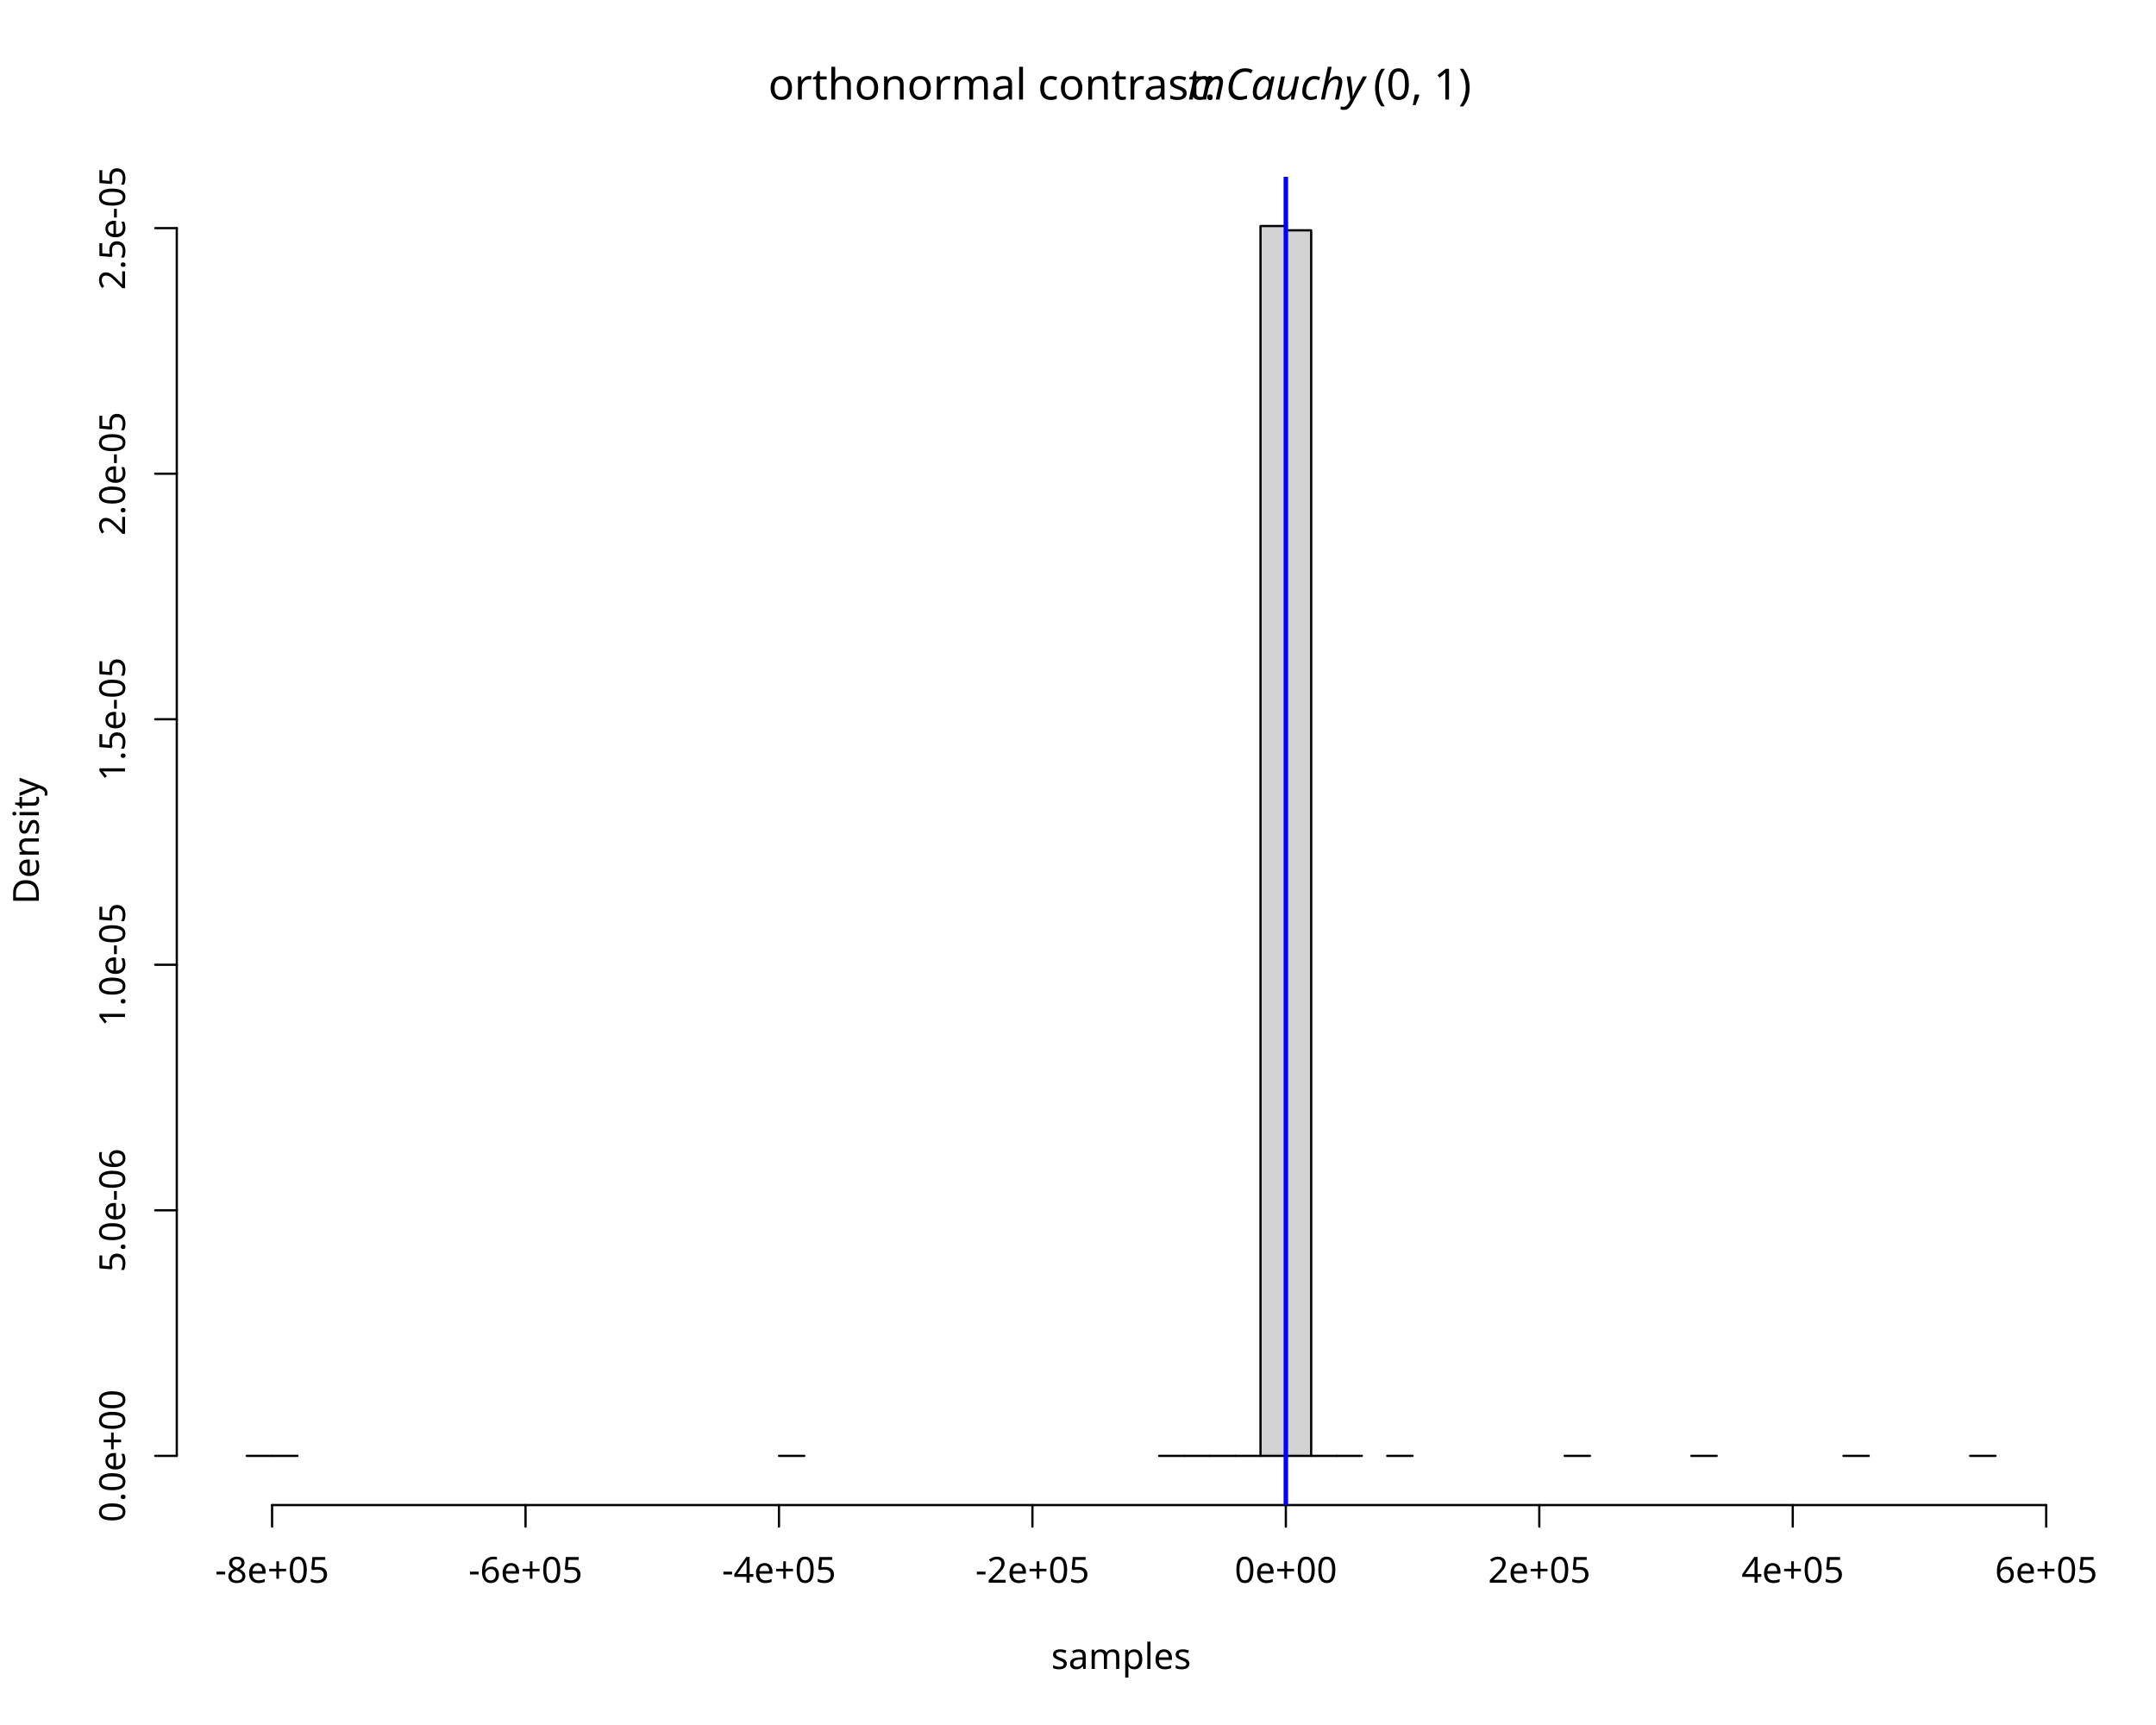
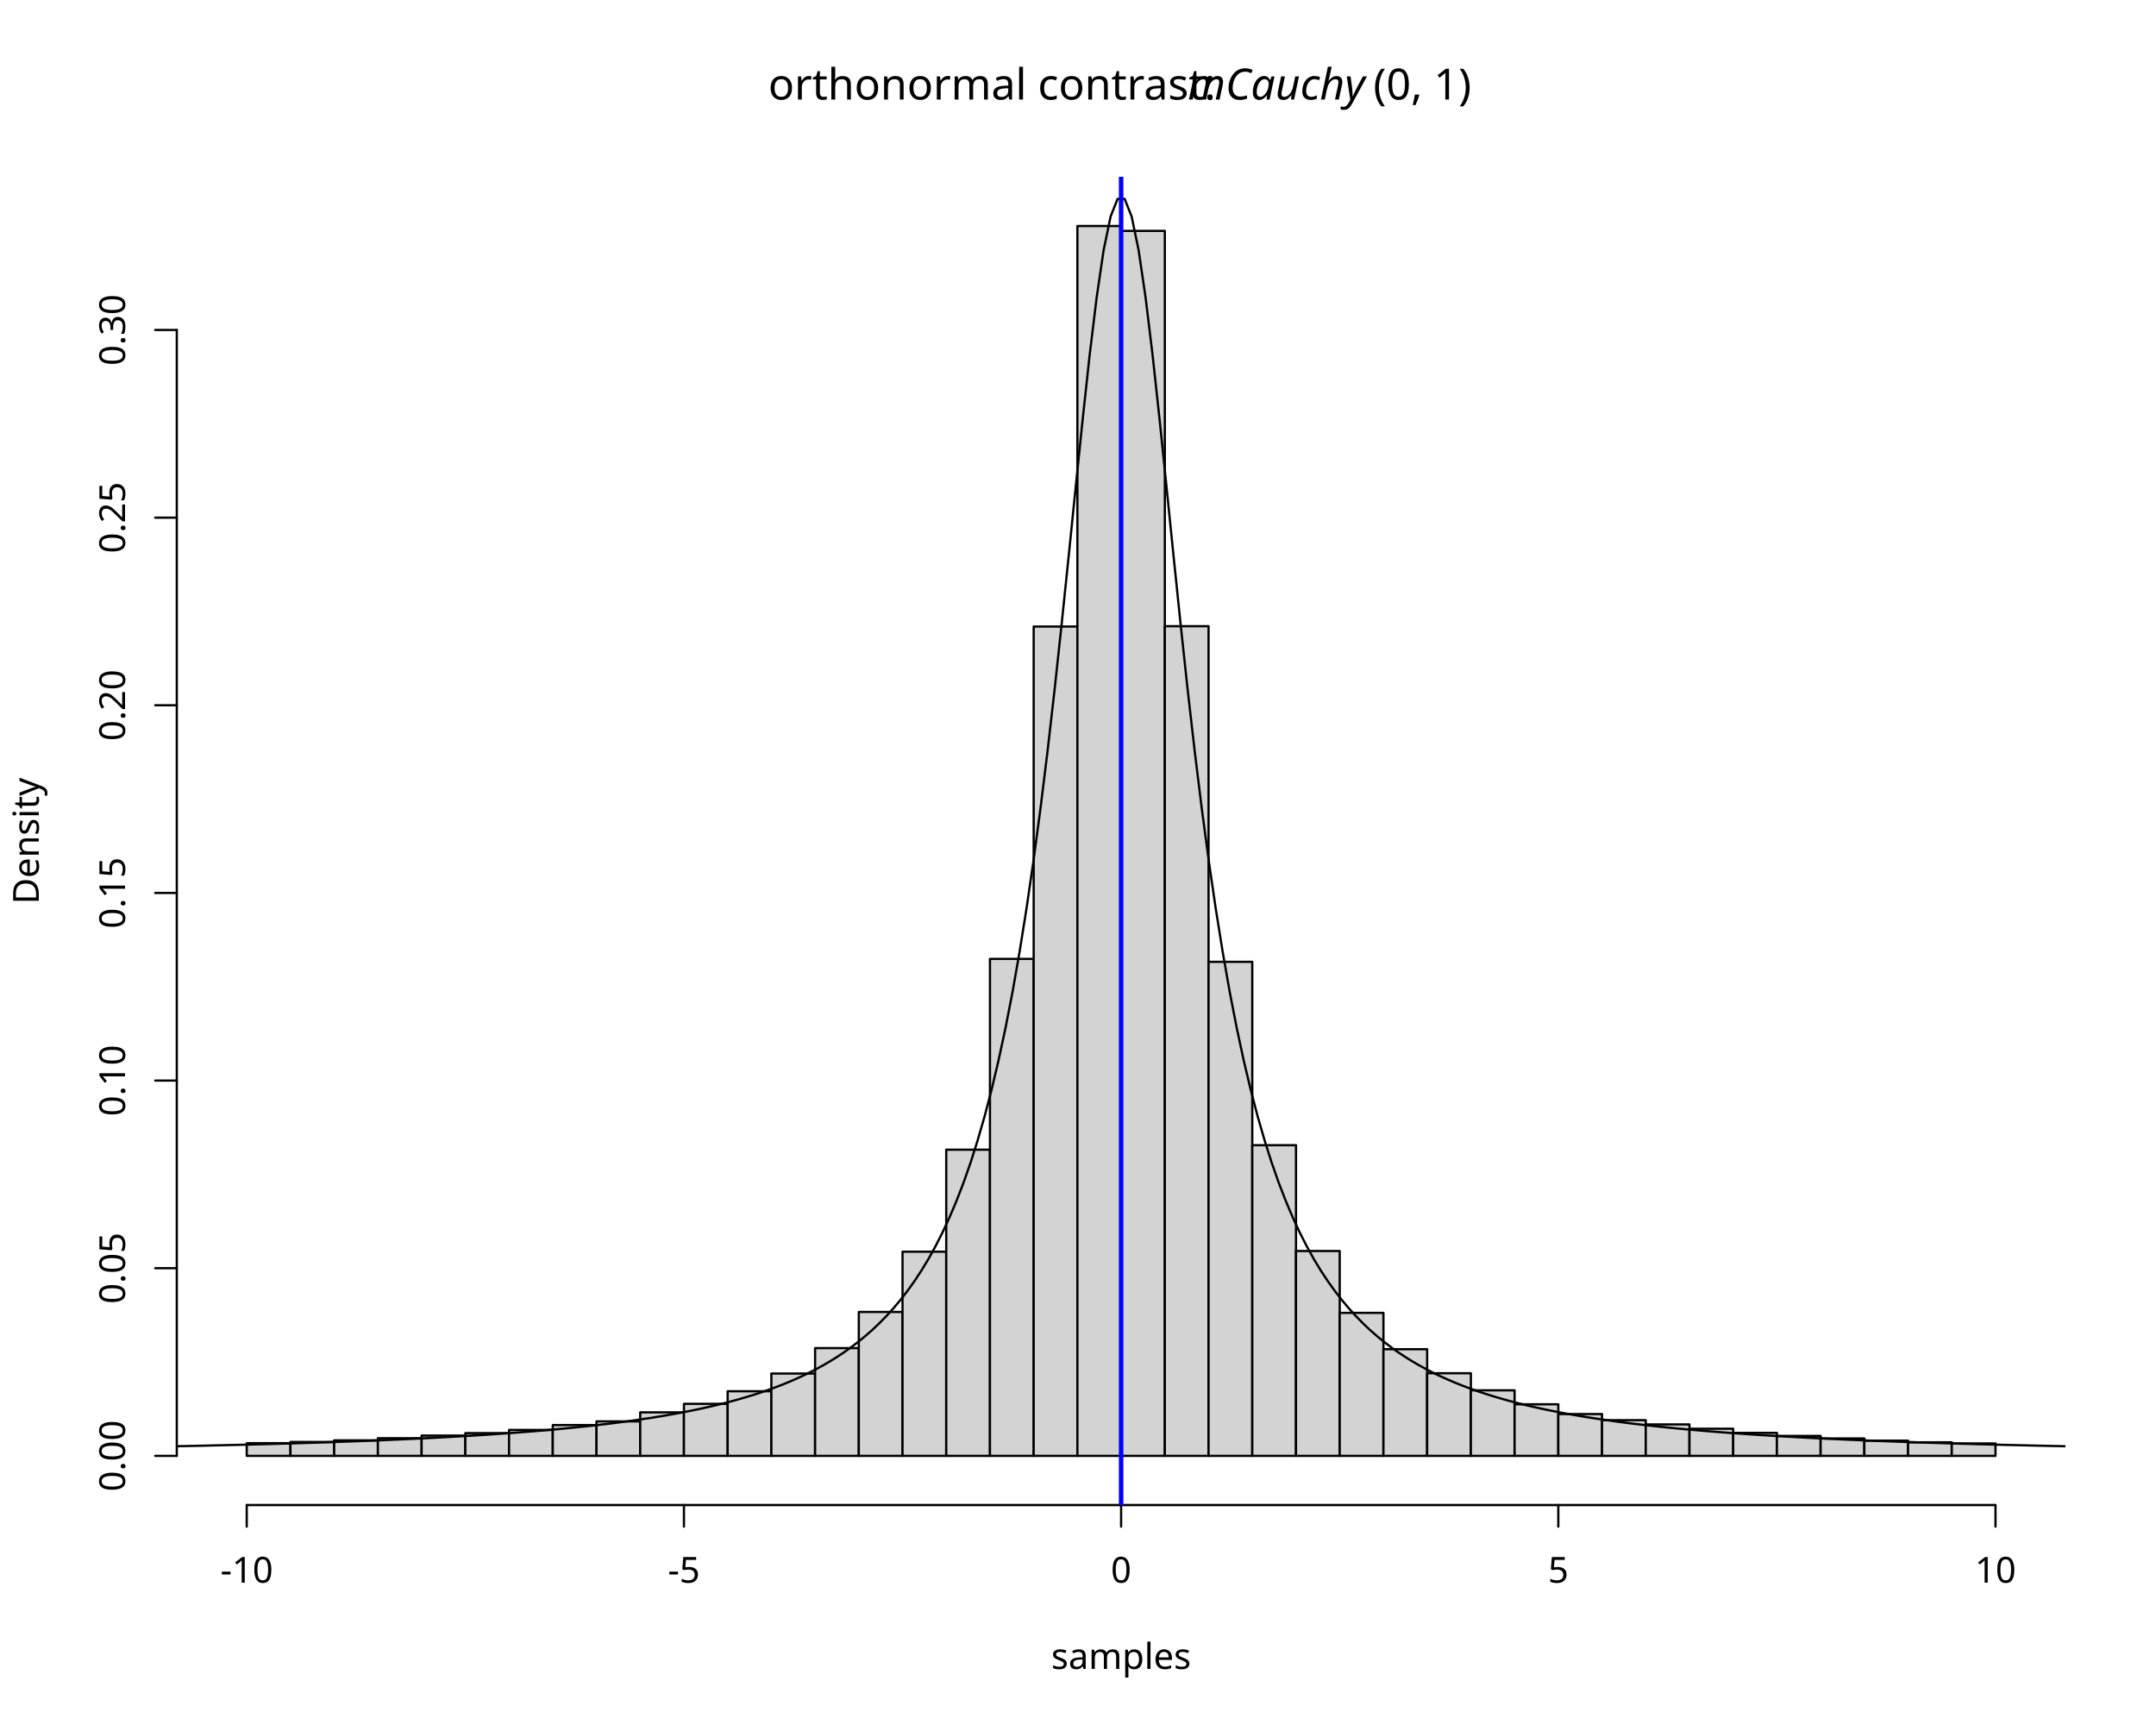
<svg xmlns="http://www.w3.org/2000/svg" class="svglite" data-engine-version="2.0" width="720.00pt" height="576.00pt" viewBox="0 0 720.00 576.00">
  <defs>
    <style type="text/css">
    .svglite line, .svglite polyline, .svglite polygon, .svglite path, .svglite rect, .svglite circle {
      fill: none;
      stroke: #000000;
      stroke-linecap: round;
      stroke-linejoin: round;
      stroke-miterlimit: 10.00;
    }
  </style>
  </defs>
  <rect width="100%" height="100%" style="stroke: none; fill: #FFFFFF;" />
  <defs>
    <clipPath id="cpMC4wMHw3MjAuMDB8MC4wMHw1NzYuMDA=">
      <rect x="0.00" y="0.00" width="720.00" height="576.00" />
    </clipPath>
  </defs>
  <g clip-path="url(#cpMC4wMHw3MjAuMDB8MC4wMHw1NzYuMDA=)">
    <text x="256.56" y="33.24" style="font-size: 14.40px; font-family: sans;" textLength="140.08px" lengthAdjust="spacingAndGlyphs">orthonormal contrast: </text>
    <text x="396.64" y="33.24" style="font-size: 14.40px; font-style: italic; font-family: sans;" textLength="60.84px" lengthAdjust="spacingAndGlyphs">mCauchy</text>
    <text x="458.63" y="33.24" style="font-size: 14.40px; font-family: sans;" textLength="33.61px" lengthAdjust="spacingAndGlyphs">(0, 1)</text>
    <text x="374.40" y="557.28" text-anchor="middle" style="font-size: 12.00px; font-family: sans;" textLength="44.70px" lengthAdjust="spacingAndGlyphs">samples</text>
    <text transform="translate(12.96,280.80) rotate(-90)" text-anchor="middle" style="font-size: 12.00px; font-family: sans;" textLength="40.02px" lengthAdjust="spacingAndGlyphs">Density</text>
-     <line x1="90.86" y1="502.56" x2="683.33" y2="502.56" style="stroke-width: 0.75;" />
-     <line x1="90.86" y1="502.56" x2="90.86" y2="509.76" style="stroke-width: 0.75;" />
-     <line x1="175.50" y1="502.56" x2="175.50" y2="509.76" style="stroke-width: 0.75;" />
-     <line x1="260.14" y1="502.56" x2="260.14" y2="509.76" style="stroke-width: 0.75;" />
-     <line x1="344.78" y1="502.56" x2="344.78" y2="509.76" style="stroke-width: 0.75;" />
-     <line x1="429.41" y1="502.56" x2="429.41" y2="509.76" style="stroke-width: 0.75;" />
-     <line x1="514.05" y1="502.56" x2="514.05" y2="509.76" style="stroke-width: 0.75;" />
-     <line x1="598.69" y1="502.56" x2="598.69" y2="509.76" style="stroke-width: 0.75;" />
-     <line x1="683.33" y1="502.56" x2="683.33" y2="509.76" style="stroke-width: 0.75;" />
-     <text x="90.86" y="528.48" text-anchor="middle" style="font-size: 12.00px; font-family: sans;" textLength="37.71px" lengthAdjust="spacingAndGlyphs">-8e+05</text>
-     <text x="175.50" y="528.48" text-anchor="middle" style="font-size: 12.00px; font-family: sans;" textLength="37.71px" lengthAdjust="spacingAndGlyphs">-6e+05</text>
-     <text x="260.14" y="528.48" text-anchor="middle" style="font-size: 12.00px; font-family: sans;" textLength="37.71px" lengthAdjust="spacingAndGlyphs">-4e+05</text>
-     <text x="344.78" y="528.48" text-anchor="middle" style="font-size: 12.00px; font-family: sans;" textLength="37.71px" lengthAdjust="spacingAndGlyphs">-2e+05</text>
-     <text x="429.41" y="528.48" text-anchor="middle" style="font-size: 12.00px; font-family: sans;" textLength="33.71px" lengthAdjust="spacingAndGlyphs">0e+00</text>
-     <text x="514.05" y="528.48" text-anchor="middle" style="font-size: 12.00px; font-family: sans;" textLength="33.71px" lengthAdjust="spacingAndGlyphs">2e+05</text>
-     <text x="598.69" y="528.48" text-anchor="middle" style="font-size: 12.00px; font-family: sans;" textLength="33.71px" lengthAdjust="spacingAndGlyphs">4e+05</text>
-     <text x="683.33" y="528.48" text-anchor="middle" style="font-size: 12.00px; font-family: sans;" textLength="33.71px" lengthAdjust="spacingAndGlyphs">6e+05</text>
-     <line x1="59.04" y1="486.13" x2="59.04" y2="76.18" style="stroke-width: 0.75;" />
+     <line x1="82.40" y1="502.56" x2="666.40" y2="502.56" style="stroke-width: 0.75;" />
+     <line x1="82.40" y1="502.56" x2="82.40" y2="509.76" style="stroke-width: 0.75;" />
+     <line x1="228.40" y1="502.56" x2="228.40" y2="509.76" style="stroke-width: 0.75;" />
+     <line x1="374.40" y1="502.56" x2="374.40" y2="509.76" style="stroke-width: 0.75;" />
+     <line x1="520.40" y1="502.56" x2="520.40" y2="509.76" style="stroke-width: 0.75;" />
+     <line x1="666.40" y1="502.56" x2="666.40" y2="509.76" style="stroke-width: 0.75;" />
+     <text x="82.40" y="528.48" text-anchor="middle" style="font-size: 12.00px; font-family: sans;" textLength="17.34px" lengthAdjust="spacingAndGlyphs">-10</text>
+     <text x="228.40" y="528.48" text-anchor="middle" style="font-size: 12.00px; font-family: sans;" textLength="10.67px" lengthAdjust="spacingAndGlyphs">-5</text>
+     <text x="374.40" y="528.48" text-anchor="middle" style="font-size: 12.00px; font-family: sans;" textLength="6.67px" lengthAdjust="spacingAndGlyphs">0</text>
+     <text x="520.40" y="528.48" text-anchor="middle" style="font-size: 12.00px; font-family: sans;" textLength="6.67px" lengthAdjust="spacingAndGlyphs">5</text>
+     <text x="666.40" y="528.48" text-anchor="middle" style="font-size: 12.00px; font-family: sans;" textLength="13.35px" lengthAdjust="spacingAndGlyphs">10</text>
+     <line x1="59.04" y1="486.13" x2="59.04" y2="110.18" style="stroke-width: 0.75;" />
    <line x1="59.04" y1="486.13" x2="51.84" y2="486.13" style="stroke-width: 0.75;" />
-     <line x1="59.04" y1="404.14" x2="51.84" y2="404.14" style="stroke-width: 0.75;" />
-     <line x1="59.04" y1="322.15" x2="51.84" y2="322.15" style="stroke-width: 0.75;" />
-     <line x1="59.04" y1="240.16" x2="51.84" y2="240.16" style="stroke-width: 0.75;" />
-     <line x1="59.04" y1="158.17" x2="51.84" y2="158.17" style="stroke-width: 0.75;" />
-     <line x1="59.04" y1="76.18" x2="51.84" y2="76.18" style="stroke-width: 0.75;" />
-     <text transform="translate(41.76,486.13) rotate(-90)" text-anchor="middle" style="font-size: 12.00px; font-family: sans;" textLength="43.72px" lengthAdjust="spacingAndGlyphs">0.0e+00</text>
-     <text transform="translate(41.76,404.14) rotate(-90)" text-anchor="middle" style="font-size: 12.00px; font-family: sans;" textLength="40.70px" lengthAdjust="spacingAndGlyphs">5.0e-06</text>
-     <text transform="translate(41.76,322.15) rotate(-90)" text-anchor="middle" style="font-size: 12.00px; font-family: sans;" textLength="40.70px" lengthAdjust="spacingAndGlyphs">1.0e-05</text>
-     <text transform="translate(41.76,240.16) rotate(-90)" text-anchor="middle" style="font-size: 12.00px; font-family: sans;" textLength="40.70px" lengthAdjust="spacingAndGlyphs">1.5e-05</text>
-     <text transform="translate(41.76,158.17) rotate(-90)" text-anchor="middle" style="font-size: 12.00px; font-family: sans;" textLength="40.70px" lengthAdjust="spacingAndGlyphs">2.0e-05</text>
-     <text transform="translate(41.76,76.18) rotate(-90)" text-anchor="middle" style="font-size: 12.00px; font-family: sans;" textLength="40.70px" lengthAdjust="spacingAndGlyphs">2.5e-05</text>
+     <line x1="59.04" y1="423.47" x2="51.84" y2="423.47" style="stroke-width: 0.75;" />
+     <line x1="59.04" y1="360.81" x2="51.84" y2="360.81" style="stroke-width: 0.75;" />
+     <line x1="59.04" y1="298.16" x2="51.84" y2="298.16" style="stroke-width: 0.75;" />
+     <line x1="59.04" y1="235.50" x2="51.84" y2="235.50" style="stroke-width: 0.75;" />
+     <line x1="59.04" y1="172.84" x2="51.84" y2="172.84" style="stroke-width: 0.75;" />
+     <line x1="59.04" y1="110.18" x2="51.84" y2="110.18" style="stroke-width: 0.75;" />
+     <text transform="translate(41.76,486.13) rotate(-90)" text-anchor="middle" style="font-size: 12.00px; font-family: sans;" textLength="23.36px" lengthAdjust="spacingAndGlyphs">0.00</text>
+     <text transform="translate(41.76,423.47) rotate(-90)" text-anchor="middle" style="font-size: 12.00px; font-family: sans;" textLength="23.36px" lengthAdjust="spacingAndGlyphs">0.05</text>
+     <text transform="translate(41.76,360.81) rotate(-90)" text-anchor="middle" style="font-size: 12.00px; font-family: sans;" textLength="23.36px" lengthAdjust="spacingAndGlyphs">0.10</text>
+     <text transform="translate(41.76,298.16) rotate(-90)" text-anchor="middle" style="font-size: 12.00px; font-family: sans;" textLength="23.36px" lengthAdjust="spacingAndGlyphs">0.15</text>
+     <text transform="translate(41.76,235.50) rotate(-90)" text-anchor="middle" style="font-size: 12.00px; font-family: sans;" textLength="23.36px" lengthAdjust="spacingAndGlyphs">0.20</text>
+     <text transform="translate(41.76,172.84) rotate(-90)" text-anchor="middle" style="font-size: 12.00px; font-family: sans;" textLength="23.36px" lengthAdjust="spacingAndGlyphs">0.25</text>
+     <text transform="translate(41.76,110.18) rotate(-90)" text-anchor="middle" style="font-size: 12.00px; font-family: sans;" textLength="23.36px" lengthAdjust="spacingAndGlyphs">0.30</text>
  </g>
  <defs>
    <clipPath id="cpNTkuMDR8Njg5Ljc2fDU5LjA0fDUwMi41Ng==">
      <rect x="59.04" y="59.04" width="630.72" height="443.52" />
    </clipPath>
  </defs>
  <g clip-path="url(#cpNTkuMDR8Njg5Ljc2fDU5LjA0fDUwMi41Ng==)">
-     <rect x="82.40" y="486.13" width="8.46" height="0.001" style="stroke-width: 0.75; fill: #D3D3D3;" />
-     <rect x="90.86" y="486.13" width="8.46" height="0.001" style="stroke-width: 0.75; fill: #D3D3D3;" />
-     <rect x="99.33" y="486.13" width="8.46" height="0.00" style="stroke-width: 0.75; fill: #D3D3D3;" />
-     <rect x="107.79" y="486.13" width="8.46" height="0.00" style="stroke-width: 0.75; fill: #D3D3D3;" />
-     <rect x="116.26" y="486.13" width="8.46" height="0.00" style="stroke-width: 0.75; fill: #D3D3D3;" />
-     <rect x="124.72" y="486.13" width="8.46" height="0.00" style="stroke-width: 0.75; fill: #D3D3D3;" />
-     <rect x="133.18" y="486.13" width="8.46" height="0.00" style="stroke-width: 0.75; fill: #D3D3D3;" />
-     <rect x="141.65" y="486.13" width="8.46" height="0.00" style="stroke-width: 0.75; fill: #D3D3D3;" />
-     <rect x="150.11" y="486.13" width="8.46" height="0.00" style="stroke-width: 0.75; fill: #D3D3D3;" />
-     <rect x="158.57" y="486.13" width="8.46" height="0.00" style="stroke-width: 0.75; fill: #D3D3D3;" />
-     <rect x="167.04" y="486.13" width="8.46" height="0.00" style="stroke-width: 0.75; fill: #D3D3D3;" />
-     <rect x="175.50" y="486.13" width="8.46" height="0.00" style="stroke-width: 0.75; fill: #D3D3D3;" />
-     <rect x="183.97" y="486.13" width="8.46" height="0.00" style="stroke-width: 0.75; fill: #D3D3D3;" />
-     <rect x="192.43" y="486.13" width="8.46" height="0.00" style="stroke-width: 0.75; fill: #D3D3D3;" />
-     <rect x="200.89" y="486.13" width="8.46" height="0.00" style="stroke-width: 0.75; fill: #D3D3D3;" />
-     <rect x="209.36" y="486.13" width="8.46" height="0.00" style="stroke-width: 0.75; fill: #D3D3D3;" />
-     <rect x="217.82" y="486.13" width="8.46" height="0.00" style="stroke-width: 0.75; fill: #D3D3D3;" />
-     <rect x="226.28" y="486.13" width="8.46" height="0.00" style="stroke-width: 0.75; fill: #D3D3D3;" />
-     <rect x="234.75" y="486.13" width="8.46" height="0.00" style="stroke-width: 0.75; fill: #D3D3D3;" />
-     <rect x="243.21" y="486.13" width="8.46" height="0.00" style="stroke-width: 0.75; fill: #D3D3D3;" />
-     <rect x="251.68" y="486.13" width="8.46" height="0.00" style="stroke-width: 0.75; fill: #D3D3D3;" />
-     <rect x="260.14" y="486.13" width="8.46" height="0.001" style="stroke-width: 0.75; fill: #D3D3D3;" />
-     <rect x="268.60" y="486.13" width="8.46" height="0.00" style="stroke-width: 0.75; fill: #D3D3D3;" />
-     <rect x="277.07" y="486.13" width="8.46" height="0.00" style="stroke-width: 0.75; fill: #D3D3D3;" />
-     <rect x="285.53" y="486.13" width="8.46" height="0.00" style="stroke-width: 0.75; fill: #D3D3D3;" />
-     <rect x="293.99" y="486.13" width="8.46" height="0.00" style="stroke-width: 0.75; fill: #D3D3D3;" />
-     <rect x="302.46" y="486.13" width="8.46" height="0.00" style="stroke-width: 0.75; fill: #D3D3D3;" />
-     <rect x="310.92" y="486.13" width="8.46" height="0.00" style="stroke-width: 0.75; fill: #D3D3D3;" />
-     <rect x="319.39" y="486.13" width="8.46" height="0.00" style="stroke-width: 0.75; fill: #D3D3D3;" />
-     <rect x="327.85" y="486.13" width="8.46" height="0.00" style="stroke-width: 0.75; fill: #D3D3D3;" />
-     <rect x="336.31" y="486.13" width="8.46" height="0.00" style="stroke-width: 0.75; fill: #D3D3D3;" />
-     <rect x="344.78" y="486.13" width="8.46" height="0.00" style="stroke-width: 0.75; fill: #D3D3D3;" />
-     <rect x="353.24" y="486.13" width="8.46" height="0.00" style="stroke-width: 0.75; fill: #D3D3D3;" />
-     <rect x="361.70" y="486.13" width="8.46" height="0.00" style="stroke-width: 0.75; fill: #D3D3D3;" />
-     <rect x="370.17" y="486.13" width="8.46" height="0.00" style="stroke-width: 0.75; fill: #D3D3D3;" />
-     <rect x="378.63" y="486.13" width="8.46" height="0.00" style="stroke-width: 0.75; fill: #D3D3D3;" />
-     <rect x="387.10" y="486.13" width="8.46" height="0.001" style="stroke-width: 0.75; fill: #D3D3D3;" />
-     <rect x="395.56" y="486.13" width="8.46" height="0.001" style="stroke-width: 0.75; fill: #D3D3D3;" />
-     <rect x="404.02" y="486.13" width="8.46" height="0.002" style="stroke-width: 0.75; fill: #D3D3D3;" />
-     <rect x="412.49" y="486.13" width="8.46" height="0.003" style="stroke-width: 0.75; fill: #D3D3D3;" />
-     <rect x="420.95" y="75.47" width="8.46" height="410.67" style="stroke-width: 0.75; fill: #D3D3D3;" />
-     <rect x="429.41" y="76.91" width="8.46" height="409.22" style="stroke-width: 0.75; fill: #D3D3D3;" />
-     <rect x="437.88" y="486.13" width="8.46" height="0.002" style="stroke-width: 0.75; fill: #D3D3D3;" />
-     <rect x="446.34" y="486.13" width="8.46" height="0.003" style="stroke-width: 0.75; fill: #D3D3D3;" />
-     <rect x="454.81" y="486.13" width="8.46" height="0.00" style="stroke-width: 0.75; fill: #D3D3D3;" />
-     <rect x="463.27" y="486.13" width="8.46" height="0.003" style="stroke-width: 0.75; fill: #D3D3D3;" />
-     <rect x="471.73" y="486.13" width="8.46" height="0.00" style="stroke-width: 0.75; fill: #D3D3D3;" />
-     <rect x="480.20" y="486.13" width="8.46" height="0.00" style="stroke-width: 0.75; fill: #D3D3D3;" />
-     <rect x="488.66" y="486.13" width="8.46" height="0.00" style="stroke-width: 0.75; fill: #D3D3D3;" />
-     <rect x="497.12" y="486.13" width="8.46" height="0.00" style="stroke-width: 0.75; fill: #D3D3D3;" />
-     <rect x="505.59" y="486.13" width="8.46" height="0.00" style="stroke-width: 0.75; fill: #D3D3D3;" />
-     <rect x="514.05" y="486.13" width="8.46" height="0.00" style="stroke-width: 0.75; fill: #D3D3D3;" />
-     <rect x="522.52" y="486.13" width="8.46" height="0.001" style="stroke-width: 0.75; fill: #D3D3D3;" />
-     <rect x="530.98" y="486.13" width="8.46" height="0.00" style="stroke-width: 0.75; fill: #D3D3D3;" />
-     <rect x="539.44" y="486.13" width="8.46" height="0.00" style="stroke-width: 0.75; fill: #D3D3D3;" />
-     <rect x="547.91" y="486.13" width="8.46" height="0.00" style="stroke-width: 0.75; fill: #D3D3D3;" />
-     <rect x="556.37" y="486.13" width="8.46" height="0.00" style="stroke-width: 0.75; fill: #D3D3D3;" />
-     <rect x="564.83" y="486.13" width="8.46" height="0.002" style="stroke-width: 0.75; fill: #D3D3D3;" />
-     <rect x="573.30" y="486.13" width="8.46" height="0.00" style="stroke-width: 0.75; fill: #D3D3D3;" />
-     <rect x="581.76" y="486.13" width="8.46" height="0.00" style="stroke-width: 0.75; fill: #D3D3D3;" />
-     <rect x="590.23" y="486.13" width="8.46" height="0.00" style="stroke-width: 0.75; fill: #D3D3D3;" />
-     <rect x="598.69" y="486.13" width="8.46" height="0.00" style="stroke-width: 0.75; fill: #D3D3D3;" />
-     <rect x="607.15" y="486.13" width="8.46" height="0.00" style="stroke-width: 0.75; fill: #D3D3D3;" />
-     <rect x="615.62" y="486.13" width="8.46" height="0.001" style="stroke-width: 0.75; fill: #D3D3D3;" />
-     <rect x="624.08" y="486.13" width="8.46" height="0.00" style="stroke-width: 0.75; fill: #D3D3D3;" />
-     <rect x="632.54" y="486.13" width="8.46" height="0.00" style="stroke-width: 0.75; fill: #D3D3D3;" />
-     <rect x="641.01" y="486.13" width="8.46" height="0.00" style="stroke-width: 0.75; fill: #D3D3D3;" />
-     <rect x="649.47" y="486.13" width="8.46" height="0.00" style="stroke-width: 0.75; fill: #D3D3D3;" />
-     <rect x="657.94" y="486.13" width="8.46" height="0.001" style="stroke-width: 0.75; fill: #D3D3D3;" />
-     <polyline points="429.40,-2607.03 429.40,-2619.44 429.40,-2631.93 429.40,-2644.50 429.40,-2657.14 429.40,-2669.86 429.40,-2682.65 429.40,-2695.53 429.40,-2708.48 429.40,-2721.51 429.40,-2734.62 429.40,-2747.82 429.40,-2761.09 429.40,-2774.44 429.40,-2787.88 429.40,-2801.40 429.40,-2815.01 429.40,-2828.70 429.40,-2842.47 429.40,-2856.33 429.40,-2870.28 429.40,-2880.00 " style="stroke-width: 0.75;" />
-     <polyline points="429.43,-2880.00 429.43,-2870.28 429.43,-2856.33 429.43,-2842.47 429.43,-2828.70 429.43,-2815.01 429.43,-2801.40 429.43,-2787.88 429.43,-2774.44 429.43,-2761.09 429.43,-2747.82 429.43,-2734.62 429.43,-2721.51 429.43,-2708.48 429.43,-2695.53 429.43,-2682.65 429.43,-2669.86 429.43,-2657.14 429.43,-2644.50 429.43,-2631.93 429.43,-2619.44 429.43,-2607.03 " style="stroke-width: 0.75;" />
-     <line x1="429.41" y1="502.56" x2="429.41" y2="59.04" style="stroke-width: 1.50; stroke: #0000FF;" />
+     <rect x="82.40" y="481.89" width="14.60" height="4.25" style="stroke-width: 0.75; fill: #D3D3D3;" />
+     <rect x="97.00" y="481.49" width="14.60" height="4.65" style="stroke-width: 0.75; fill: #D3D3D3;" />
+     <rect x="111.60" y="480.95" width="14.60" height="5.19" style="stroke-width: 0.75; fill: #D3D3D3;" />
+     <rect x="126.20" y="480.24" width="14.60" height="5.89" style="stroke-width: 0.75; fill: #D3D3D3;" />
+     <rect x="140.80" y="479.35" width="14.60" height="6.79" style="stroke-width: 0.75; fill: #D3D3D3;" />
+     <rect x="155.40" y="478.54" width="14.60" height="7.59" style="stroke-width: 0.75; fill: #D3D3D3;" />
+     <rect x="170.00" y="477.47" width="14.60" height="8.67" style="stroke-width: 0.75; fill: #D3D3D3;" />
+     <rect x="184.60" y="475.85" width="14.60" height="10.29" style="stroke-width: 0.75; fill: #D3D3D3;" />
+     <rect x="199.20" y="474.61" width="14.60" height="11.53" style="stroke-width: 0.75; fill: #D3D3D3;" />
+     <rect x="213.80" y="471.60" width="14.60" height="14.53" style="stroke-width: 0.75; fill: #D3D3D3;" />
+     <rect x="228.40" y="468.76" width="14.60" height="17.37" style="stroke-width: 0.75; fill: #D3D3D3;" />
+     <rect x="243.00" y="464.56" width="14.60" height="21.57" style="stroke-width: 0.75; fill: #D3D3D3;" />
+     <rect x="257.60" y="458.64" width="14.60" height="27.50" style="stroke-width: 0.75; fill: #D3D3D3;" />
+     <rect x="272.20" y="450.16" width="14.60" height="35.97" style="stroke-width: 0.75; fill: #D3D3D3;" />
+     <rect x="286.80" y="438.08" width="14.60" height="48.05" style="stroke-width: 0.75; fill: #D3D3D3;" />
+     <rect x="301.40" y="417.96" width="14.60" height="68.17" style="stroke-width: 0.75; fill: #D3D3D3;" />
+     <rect x="316.00" y="383.89" width="14.60" height="102.24" style="stroke-width: 0.75; fill: #D3D3D3;" />
+     <rect x="330.60" y="320.19" width="14.60" height="165.94" style="stroke-width: 0.75; fill: #D3D3D3;" />
+     <rect x="345.20" y="209.22" width="14.60" height="276.92" style="stroke-width: 0.75; fill: #D3D3D3;" />
+     <rect x="359.80" y="75.47" width="14.60" height="410.67" style="stroke-width: 0.75; fill: #D3D3D3;" />
+     <rect x="374.40" y="77.10" width="14.60" height="409.03" style="stroke-width: 0.75; fill: #D3D3D3;" />
+     <rect x="389.00" y="209.10" width="14.60" height="277.03" style="stroke-width: 0.75; fill: #D3D3D3;" />
+     <rect x="403.60" y="321.16" width="14.60" height="164.97" style="stroke-width: 0.75; fill: #D3D3D3;" />
+     <rect x="418.20" y="382.40" width="14.60" height="103.73" style="stroke-width: 0.75; fill: #D3D3D3;" />
+     <rect x="432.80" y="417.73" width="14.60" height="68.40" style="stroke-width: 0.75; fill: #D3D3D3;" />
+     <rect x="447.40" y="438.38" width="14.60" height="47.75" style="stroke-width: 0.75; fill: #D3D3D3;" />
+     <rect x="462.00" y="450.51" width="14.60" height="35.62" style="stroke-width: 0.75; fill: #D3D3D3;" />
+     <rect x="476.60" y="458.54" width="14.60" height="27.59" style="stroke-width: 0.75; fill: #D3D3D3;" />
+     <rect x="491.20" y="464.25" width="14.60" height="21.88" style="stroke-width: 0.75; fill: #D3D3D3;" />
+     <rect x="505.80" y="468.91" width="14.60" height="17.22" style="stroke-width: 0.75; fill: #D3D3D3;" />
+     <rect x="520.40" y="472.17" width="14.60" height="13.96" style="stroke-width: 0.75; fill: #D3D3D3;" />
+     <rect x="535.00" y="474.22" width="14.60" height="11.91" style="stroke-width: 0.75; fill: #D3D3D3;" />
+     <rect x="549.60" y="475.64" width="14.60" height="10.49" style="stroke-width: 0.75; fill: #D3D3D3;" />
+     <rect x="564.20" y="477.07" width="14.60" height="9.07" style="stroke-width: 0.75; fill: #D3D3D3;" />
+     <rect x="578.80" y="478.45" width="14.60" height="7.68" style="stroke-width: 0.75; fill: #D3D3D3;" />
+     <rect x="593.40" y="479.48" width="14.60" height="6.65" style="stroke-width: 0.75; fill: #D3D3D3;" />
+     <rect x="608.00" y="480.31" width="14.60" height="5.82" style="stroke-width: 0.75; fill: #D3D3D3;" />
+     <rect x="622.60" y="481.04" width="14.60" height="5.09" style="stroke-width: 0.75; fill: #D3D3D3;" />
+     <rect x="637.20" y="481.60" width="14.60" height="4.54" style="stroke-width: 0.75; fill: #D3D3D3;" />
+     <rect x="651.80" y="481.98" width="14.60" height="4.16" style="stroke-width: 0.75; fill: #D3D3D3;" />
+     <polyline points="-793.60,485.90 -791.26,485.90 -788.92,485.90 -786.58,485.89 -784.25,485.89 -781.91,485.89 -779.57,485.89 -777.23,485.89 -774.89,485.89 -772.55,485.89 -770.22,485.89 -767.88,485.89 -765.54,485.89 -763.20,485.88 -760.86,485.88 -758.52,485.88 -756.19,485.88 -753.85,485.88 -751.51,485.88 -749.17,485.88 -746.83,485.88 -744.49,485.88 -742.16,485.87 -739.82,485.87 -737.48,485.87 -735.14,485.87 -732.80,485.87 -730.46,485.87 -728.13,485.87 -725.79,485.87 -723.45,485.87 -721.11,485.86 -718.77,485.86 -716.43,485.86 -714.10,485.86 -711.76,485.86 -709.42,485.86 -707.08,485.86 -704.74,485.86 -702.40,485.86 -700.07,485.85 -697.73,485.85 -695.39,485.85 -693.05,485.85 -690.71,485.85 -688.37,485.85 -686.04,485.85 -683.70,485.85 -681.36,485.84 -679.02,485.84 -676.68,485.84 -674.34,485.84 -672.01,485.84 -669.67,485.84 -667.33,485.84 -664.99,485.83 -662.65,485.83 -660.31,485.83 -657.98,485.83 -655.64,485.83 -653.30,485.83 -650.96,485.83 -648.62,485.83 -646.28,485.82 -643.95,485.82 -641.61,485.82 -639.27,485.82 -636.93,485.82 -634.59,485.82 -632.25,485.82 -629.92,485.81 -627.58,485.81 -625.24,485.81 -622.90,485.81 -620.56,485.81 -618.22,485.81 -615.89,485.80 -613.55,485.80 -611.21,485.80 -608.87,485.80 -606.53,485.80 -604.19,485.80 -601.86,485.80 -599.52,485.79 -597.18,485.79 -594.84,485.79 -592.50,485.79 -590.16,485.79 -587.83,485.79 -585.49,485.78 -583.15,485.78 -580.81,485.78 -578.47,485.78 -576.13,485.78 -573.80,485.77 -571.46,485.77 -569.12,485.77 -566.78,485.77 -564.44,485.77 -562.10,485.77 -559.77,485.76 -557.43,485.76 -555.09,485.76 -552.75,485.76 -550.41,485.76 -548.07,485.75 -545.74,485.75 -543.40,485.75 -541.06,485.75 -538.72,485.75 -536.38,485.74 -534.04,485.74 -531.71,485.74 -529.37,485.74 -527.03,485.74 -524.69,485.73 -522.35,485.73 -520.01,485.73 -517.68,485.73 -515.34,485.73 -513.00,485.72 -510.66,485.72 -508.32,485.72 -505.98,485.72 -503.65,485.72 -501.31,485.71 -498.97,485.71 -496.63,485.71 -494.29,485.71 -491.95,485.70 -489.62,485.70 -487.28,485.70 -484.94,485.70 -482.60,485.69 -480.26,485.69 -477.92,485.69 -475.59,485.69 -473.25,485.68 -470.91,485.68 -468.57,485.68 -466.23,485.68 -463.89,485.67 -461.56,485.67 -459.22,485.67 -456.88,485.67 -454.54,485.66 -452.20,485.66 -449.86,485.66 -447.53,485.66 -445.19,485.65 -442.85,485.65 -440.51,485.65 -438.17,485.65 -435.83,485.64 -433.50,485.64 -431.16,485.64 -428.82,485.63 -426.48,485.63 -424.14,485.63 -421.80,485.62 -419.47,485.62 -417.13,485.62 -414.79,485.62 -412.45,485.61 -410.11,485.61 -407.77,485.61 -405.44,485.60 -403.10,485.60 -400.76,485.60 -398.42,485.59 -396.08,485.59 -393.74,485.59 -391.41,485.58 -389.07,485.58 -386.73,485.58 -384.39,485.57 -382.05,485.57 -379.71,485.57 -377.38,485.56 -375.04,485.56 -372.70,485.56 -370.36,485.55 -368.02,485.55 -365.68,485.55 -363.35,485.54 -361.01,485.54 -358.67,485.53 -356.33,485.53 -353.99,485.53 -351.65,485.52 -349.32,485.52 -346.98,485.51 -344.64,485.51 -342.30,485.51 -339.96,485.50 -337.62,485.50 -335.29,485.49 -332.95,485.49 -330.61,485.49 -328.27,485.48 -325.93,485.48 -323.59,485.47 -321.26,485.47 -318.92,485.46 -316.58,485.46 -314.24,485.45 -311.90,485.45 -309.56,485.44 -307.23,485.44 -304.89,485.44 -302.55,485.43 -300.21,485.43 -297.87,485.42 -295.53,485.42 -293.20,485.41 -290.86,485.41 -288.52,485.40 -286.18,485.40 -283.84,485.39 -281.50,485.38 -279.17,485.38 -276.83,485.37 -274.49,485.37 -272.15,485.36 -269.81,485.36 -267.47,485.35 -265.14,485.35 -262.80,485.34 -260.46,485.33 -258.12,485.33 -255.78,485.32 -253.44,485.32 -251.11,485.31 -248.77,485.30 -246.43,485.30 -244.09,485.29 -241.75,485.29 -239.41,485.28 -237.08,485.27 -234.74,485.27 -232.40,485.26 -230.06,485.25 -227.72,485.25 -225.38,485.24 -223.05,485.23 -220.71,485.22 -218.37,485.22 -216.03,485.21 -213.69,485.20 -211.35,485.20 -209.02,485.19 -206.68,485.18 -204.34,485.17 -202.00,485.16 -199.66,485.16 -197.32,485.15 -194.99,485.14 -192.65,485.13 -190.31,485.12 -187.97,485.12 -185.63,485.11 -183.29,485.10 -180.96,485.09 -178.62,485.08 -176.28,485.07 -173.94,485.06 -171.60,485.05 -169.26,485.04 -166.93,485.04 -164.59,485.03 -162.25,485.02 -159.91,485.01 -157.57,485.00 -155.23,484.99 -152.90,484.98 -150.56,484.97 -148.22,484.96 -145.88,484.94 -143.54,484.93 -141.20,484.92 -138.87,484.91 -136.53,484.90 -134.19,484.89 -131.85,484.88 -129.51,484.87 -127.17,484.85 -124.84,484.84 -122.50,484.83 -120.16,484.82 -117.82,484.81 -115.48,484.79 -113.14,484.78 -110.81,484.77 -108.47,484.75 -106.13,484.74 -103.79,484.73 -101.45,484.71 -99.11,484.70 -96.78,484.68 -94.44,484.67 -92.10,484.66 -89.76,484.64 -87.42,484.63 -85.08,484.61 -82.75,484.59 -80.41,484.58 -78.07,484.56 -75.73,484.55 -73.39,484.53 -71.05,484.51 -68.72,484.50 -66.38,484.48 -64.04,484.46 -61.70,484.44 -59.36,484.43 -57.02,484.41 -54.69,484.39 -52.35,484.37 -50.01,484.35 -47.67,484.33 -45.33,484.31 -42.99,484.29 -40.66,484.27 -38.32,484.25 -35.98,484.23 -33.64,484.20 -31.30,484.18 -28.96,484.16 -26.63,484.14 -24.29,484.11 -21.95,484.09 -19.61,484.07 -17.27,484.04 -14.93,484.02 -12.59,483.99 -10.26,483.96 -7.92,483.94 -5.58,483.91 -3.24,483.88 -0.90,483.85 1.44,483.83 3.77,483.80 6.11,483.77 8.45,483.74 10.79,483.71 13.13,483.68 15.47,483.64 17.80,483.61 20.14,483.58 22.48,483.54 24.82,483.51 27.16,483.47 29.50,483.44 31.83,483.40 34.17,483.36 36.51,483.33 38.85,483.29 41.19,483.25 43.53,483.21 45.86,483.17 48.20,483.12 50.54,483.08 52.88,483.04 55.22,482.99 57.56,482.94 59.89,482.90 62.23,482.85 64.57,482.80 66.91,482.75 69.25,482.70 71.59,482.64 73.92,482.59 76.26,482.53 78.60,482.48 80.94,482.42 83.28,482.36 85.62,482.30 87.95,482.24 90.29,482.17 92.63,482.11 94.97,482.04 97.31,481.97 99.65,481.90 101.98,481.83 104.32,481.76 106.66,481.68 109.00,481.60 111.34,481.52 113.68,481.44 116.01,481.36 118.35,481.27 120.69,481.18 123.03,481.09 125.37,480.99 127.71,480.90 130.04,480.80 132.38,480.70 134.72,480.59 137.06,480.48 139.40,480.37 141.74,480.26 144.07,480.14 146.41,480.02 148.75,479.89 151.09,479.76 153.43,479.63 155.77,479.49 158.10,479.35 160.44,479.20 162.78,479.05 165.12,478.89 167.46,478.73 169.80,478.56 172.13,478.39 174.47,478.21 176.81,478.03 179.15,477.84 181.49,477.64 183.83,477.43 186.16,477.22 188.50,477.00 190.84,476.77 193.18,476.53 195.52,476.29 197.86,476.03 200.19,475.76 202.53,475.49 204.87,475.20 207.21,474.90 209.55,474.59 211.89,474.26 214.22,473.92 216.56,473.57 218.90,473.20 221.24,472.81 223.58,472.41 225.92,471.99 228.25,471.55 230.59,471.09 232.93,470.61 235.27,470.10 237.61,469.57 239.95,469.01 242.28,468.43 244.62,467.81 246.96,467.16 249.30,466.48 251.64,465.76 253.98,465.00 256.31,464.20 258.65,463.35 260.99,462.46 263.33,461.51 265.67,460.50 268.01,459.44 270.34,458.31 272.68,457.10 275.02,455.82 277.36,454.45 279.70,452.99 282.04,451.43 284.37,449.76 286.71,447.98 289.05,446.06 291.39,444.00 293.73,441.78 296.07,439.39 298.40,436.82 300.74,434.03 303.08,431.01 305.42,427.74 307.76,424.18 310.10,420.32 312.43,416.10 314.77,411.49 317.11,406.45 319.45,400.93 321.79,394.87 324.13,388.20 326.46,380.87 328.80,372.78 331.14,363.85 333.48,354.00 335.82,343.11 338.16,331.08 340.49,317.81 342.83,303.20 345.17,287.17 347.51,269.65 349.85,250.65 352.19,230.22 354.52,208.55 356.86,185.96 359.20,162.95 361.54,140.21 363.88,118.67 366.22,99.41 368.55,83.58 370.89,72.29 373.23,66.40 375.57,66.40 377.91,72.29 380.25,83.58 382.58,99.41 384.92,118.67 387.26,140.21 389.60,162.95 391.94,185.96 394.28,208.55 396.61,230.22 398.95,250.65 401.29,269.65 403.63,287.17 405.97,303.20 408.31,317.81 410.64,331.08 412.98,343.11 415.32,354.00 417.66,363.85 420.00,372.78 422.34,380.87 424.67,388.20 427.01,394.87 429.35,400.93 431.69,406.45 434.03,411.49 436.37,416.10 438.70,420.32 441.04,424.18 443.38,427.74 445.72,431.01 448.06,434.03 450.40,436.82 452.73,439.39 455.07,441.78 457.41,444.00 459.75,446.06 462.09,447.98 464.43,449.76 466.76,451.43 469.10,452.99 471.44,454.45 473.78,455.82 476.12,457.10 478.46,458.31 480.79,459.44 483.13,460.50 485.47,461.51 487.81,462.46 490.15,463.35 492.49,464.20 494.82,465.00 497.16,465.76 499.50,466.48 501.84,467.16 504.18,467.81 506.52,468.43 508.85,469.01 511.19,469.57 513.53,470.10 515.87,470.61 518.21,471.09 520.55,471.55 522.88,471.99 525.22,472.41 527.56,472.81 529.90,473.20 532.24,473.57 534.58,473.92 536.91,474.26 539.25,474.59 541.59,474.90 543.93,475.20 546.27,475.49 548.61,475.76 550.94,476.03 553.28,476.29 555.62,476.53 557.96,476.77 560.30,477.00 562.64,477.22 564.97,477.43 567.31,477.64 569.65,477.84 571.99,478.03 574.33,478.21 576.67,478.39 579.00,478.56 581.34,478.73 583.68,478.89 586.02,479.05 588.36,479.20 590.70,479.35 593.03,479.49 595.37,479.63 597.71,479.76 600.05,479.89 602.39,480.02 604.73,480.14 607.06,480.26 609.40,480.37 611.74,480.48 614.08,480.59 616.42,480.70 618.76,480.80 621.09,480.90 623.43,480.99 625.77,481.09 628.11,481.18 630.45,481.27 632.79,481.36 635.12,481.44 637.46,481.52 639.80,481.60 642.14,481.68 644.48,481.76 646.82,481.83 649.15,481.90 651.49,481.97 653.83,482.04 656.17,482.11 658.51,482.17 660.85,482.24 663.18,482.30 665.52,482.36 667.86,482.42 670.20,482.48 672.54,482.53 674.88,482.59 677.21,482.64 679.55,482.70 681.89,482.75 684.23,482.80 686.57,482.85 688.91,482.90 691.24,482.94 693.58,482.99 695.92,483.04 698.26,483.08 700.60,483.12 702.94,483.17 705.27,483.21 707.61,483.25 709.95,483.29 712.29,483.33 714.63,483.36 716.97,483.40 719.30,483.44 721.64,483.47 723.98,483.51 726.32,483.54 728.66,483.58 731.00,483.61 733.33,483.64 735.67,483.68 738.01,483.71 740.35,483.74 742.69,483.77 745.03,483.80 747.36,483.83 749.70,483.85 752.04,483.88 754.38,483.91 756.72,483.94 759.06,483.96 761.39,483.99 763.73,484.02 766.07,484.04 768.41,484.07 770.75,484.09 773.09,484.11 775.43,484.14 777.76,484.16 780.10,484.18 782.44,484.20 784.78,484.23 787.12,484.25 789.46,484.27 791.79,484.29 794.13,484.31 796.47,484.33 798.81,484.35 801.15,484.37 803.49,484.39 805.82,484.41 808.16,484.43 810.50,484.44 812.84,484.46 815.18,484.48 817.52,484.50 819.85,484.51 822.19,484.53 824.53,484.55 826.87,484.56 829.21,484.58 831.55,484.59 833.88,484.61 836.22,484.63 838.56,484.64 840.90,484.66 843.24,484.67 845.58,484.68 847.91,484.70 850.25,484.71 852.59,484.73 854.93,484.74 857.27,484.75 859.61,484.77 861.94,484.78 864.28,484.79 866.62,484.81 868.96,484.82 871.30,484.83 873.64,484.84 875.97,484.85 878.31,484.87 880.65,484.88 882.99,484.89 885.33,484.90 887.67,484.91 890.00,484.92 892.34,484.93 894.68,484.94 897.02,484.96 899.36,484.97 901.70,484.98 904.03,484.99 906.37,485.00 908.71,485.01 911.05,485.02 913.39,485.03 915.73,485.04 918.06,485.04 920.40,485.05 922.74,485.06 925.08,485.07 927.42,485.08 929.76,485.09 932.09,485.10 934.43,485.11 936.77,485.12 939.11,485.12 941.45,485.13 943.79,485.14 946.12,485.15 948.46,485.16 950.80,485.16 953.14,485.17 955.48,485.18 957.82,485.19 960.15,485.20 962.49,485.20 964.83,485.21 967.17,485.22 969.51,485.22 971.85,485.23 974.18,485.24 976.52,485.25 978.86,485.25 981.20,485.26 983.54,485.27 985.88,485.27 988.21,485.28 990.55,485.29 992.89,485.29 995.23,485.30 997.57,485.30 999.91,485.31 1002.24,485.32 1004.58,485.32 1006.92,485.33 1009.26,485.33 1011.60,485.34 1013.94,485.35 1016.27,485.35 1018.61,485.36 1020.95,485.36 1023.29,485.37 1025.63,485.37 1027.97,485.38 1030.30,485.38 1032.64,485.39 1034.98,485.40 1037.32,485.40 1039.66,485.41 1042.00,485.41 1044.33,485.42 1046.67,485.42 1049.01,485.43 1051.35,485.43 1053.69,485.44 1056.03,485.44 1058.36,485.44 1060.70,485.45 1063.04,485.45 1065.38,485.46 1067.72,485.46 1070.06,485.47 1072.39,485.47 1074.73,485.48 1077.07,485.48 1079.41,485.49 1081.75,485.49 1084.09,485.49 1086.42,485.50 1088.76,485.50 1091.10,485.51 1093.44,485.51 1095.78,485.51 1098.12,485.52 1100.45,485.52 1102.79,485.53 1105.13,485.53 1107.47,485.53 1109.81,485.54 1112.15,485.54 1114.48,485.55 1116.82,485.55 1119.16,485.55 1121.50,485.56 1123.84,485.56 1126.18,485.56 1128.51,485.57 1130.85,485.57 1133.19,485.57 1135.53,485.58 1137.87,485.58 1140.21,485.58 1142.54,485.59 1144.88,485.59 1147.22,485.59 1149.56,485.60 1151.90,485.60 1154.24,485.60 1156.57,485.61 1158.91,485.61 1161.25,485.61 1163.59,485.62 1165.93,485.62 1168.27,485.62 1170.60,485.62 1172.94,485.63 1175.28,485.63 1177.62,485.63 1179.96,485.64 1182.30,485.64 1184.63,485.64 1186.97,485.65 1189.31,485.65 1191.65,485.65 1193.99,485.65 1196.33,485.66 1198.66,485.66 1201.00,485.66 1203.34,485.66 1205.68,485.67 1208.02,485.67 1210.36,485.67 1212.69,485.67 1215.03,485.68 1217.37,485.68 1219.71,485.68 1222.05,485.68 1224.39,485.69 1226.72,485.69 1229.06,485.69 1231.40,485.69 1233.74,485.70 1236.08,485.70 1238.42,485.70 1240.75,485.70 1243.09,485.71 1245.43,485.71 1247.77,485.71 1250.11,485.71 1252.45,485.72 1254.78,485.72 1257.12,485.72 1259.46,485.72 1261.80,485.72 1264.14,485.73 1266.48,485.73 1268.81,485.73 1271.15,485.73 1273.49,485.73 1275.83,485.74 1278.17,485.74 1280.51,485.74 1282.84,485.74 1285.18,485.74 1287.52,485.75 1289.86,485.75 1292.20,485.75 1294.54,485.75 1296.87,485.75 1299.21,485.76 1301.55,485.76 1303.89,485.76 1306.23,485.76 1308.57,485.76 1310.90,485.77 1313.24,485.77 1315.58,485.77 1317.92,485.77 1320.26,485.77 1322.60,485.77 1324.93,485.78 1327.27,485.78 1329.61,485.78 1331.95,485.78 1334.29,485.78 1336.63,485.79 1338.96,485.79 1341.30,485.79 1343.64,485.79 1345.98,485.79 1348.32,485.79 1350.66,485.80 1352.99,485.80 1355.33,485.80 1357.67,485.80 1360.01,485.80 1362.35,485.80 1364.69,485.80 1367.02,485.81 1369.36,485.81 1371.70,485.81 1374.04,485.81 1376.38,485.81 1378.72,485.81 1381.05,485.82 1383.39,485.82 1385.73,485.82 1388.07,485.82 1390.41,485.82 1392.75,485.82 1395.08,485.82 1397.42,485.83 1399.76,485.83 1402.10,485.83 1404.44,485.83 1406.78,485.83 1409.11,485.83 1411.45,485.83 1413.79,485.83 1416.13,485.84 1418.47,485.84 1420.81,485.84 1423.14,485.84 1425.48,485.84 1427.82,485.84 1430.16,485.84 1432.50,485.85 1434.84,485.85 1437.17,485.85 1439.51,485.85 1441.85,485.85 1444.19,485.85 1446.53,485.85 1448.87,485.85 1451.20,485.86 1453.54,485.86 1455.88,485.86 1458.22,485.86 1460.56,485.86 1462.90,485.86 1465.23,485.86 1467.57,485.86 1469.91,485.86 1472.25,485.87 1474.59,485.87 1476.93,485.87 1479.26,485.87 1481.60,485.87 1483.94,485.87 1486.28,485.87 1488.62,485.87 1490.96,485.87 1493.29,485.88 1495.63,485.88 1497.97,485.88 1500.31,485.88 1502.65,485.88 1504.99,485.88 1507.32,485.88 1509.66,485.88 1512.00,485.88 1514.34,485.89 1516.68,485.89 1519.02,485.89 1521.35,485.89 1523.69,485.89 1526.03,485.89 1528.37,485.89 1530.71,485.89 1533.05,485.89 1535.38,485.89 1537.72,485.90 1540.06,485.90 1542.40,485.90 " style="stroke-width: 0.75;" />
+     <line x1="374.40" y1="502.56" x2="374.40" y2="59.04" style="stroke-width: 1.50; stroke: #0000FF;" />
  </g>
</svg>
